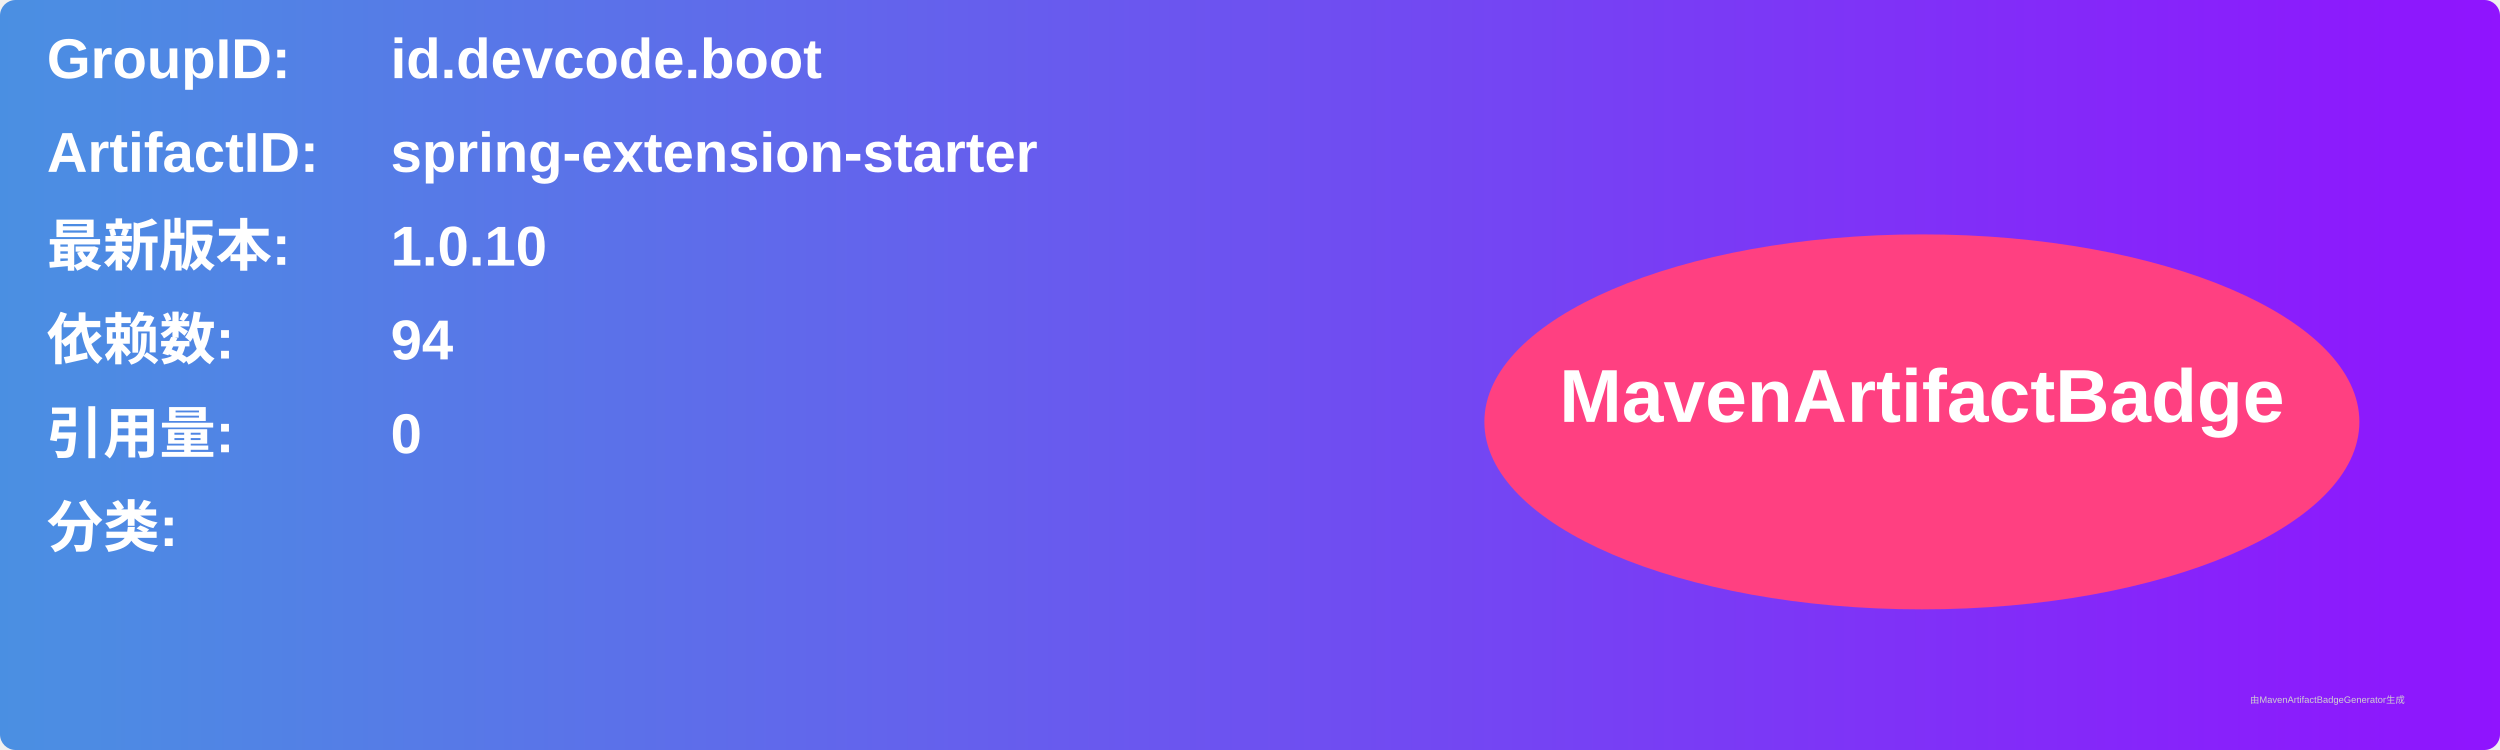
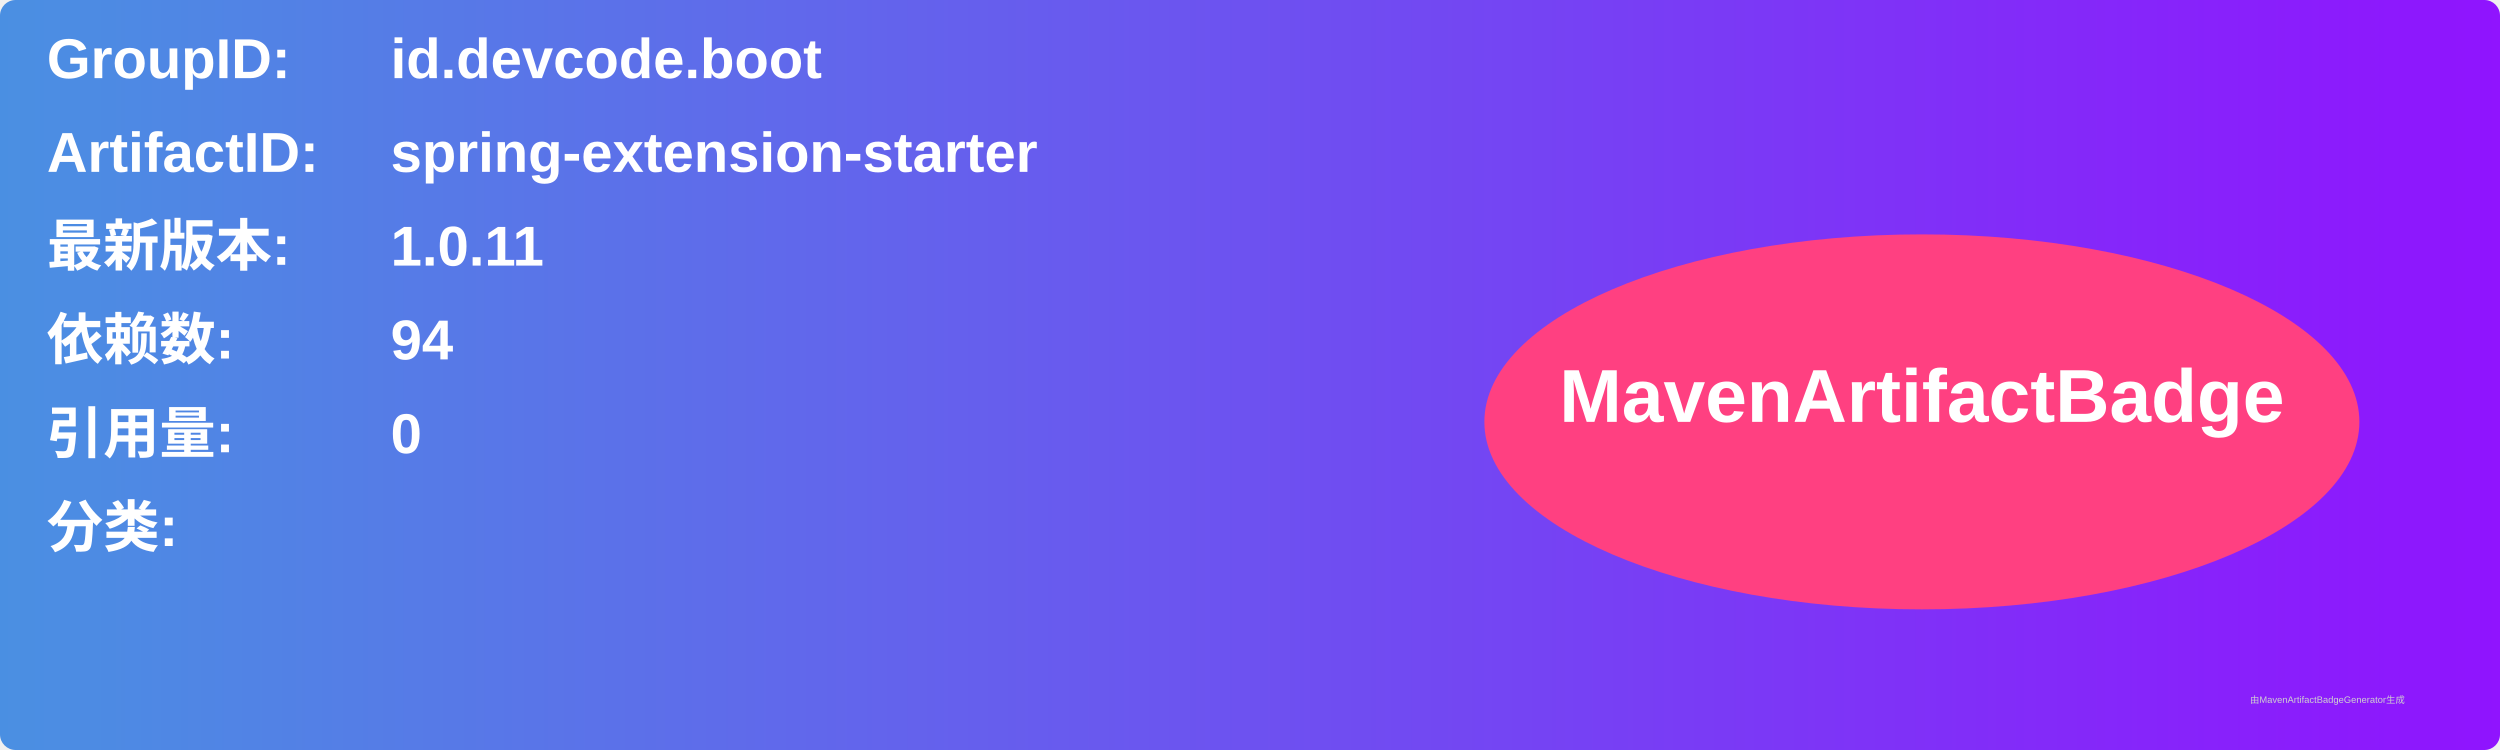
<svg xmlns="http://www.w3.org/2000/svg" width="800" height="240" viewBox="0 0 800 240">
  <linearGradient id="grad" x1="0%" y1="0%" x2="100%" y2="0%">
    <stop offset="0%" stop-color="#4a90e2" />
    <stop offset="100%" stop-color="#9013fe" />
  </linearGradient>
  <rect width="100%" height="100%" rx="5" ry="5" fill="url(#grad)" />
  <g transform="translate(15, 15)">
    <text x="0" y="10" font-family="Arial" font-size="18" fill="white" font-weight="bold" width="260">GroupID:</text>
    <text x="110" y="10" font-family="Arial" font-size="18" fill="white" font-weight="bold" width="460">id.devcode.boot</text>
    <text x="0" y="40" font-family="Arial" font-size="18" fill="white" font-weight="bold" width="260">ArtifactID:</text>
    <text x="110" y="40" font-family="Arial" font-size="18" fill="white" font-weight="bold" width="460">spring-extension-starter</text>
    <text x="0" y="70" font-family="Arial" font-size="18" fill="white" font-weight="bold">最新版本:</text>
    <text x="110" y="70" font-family="Arial" font-size="18" fill="white" font-weight="bold">
-       <tspan font-weight="bold">1.0.10</tspan>
+       <tspan font-weight="bold">1.0.11</tspan>
    </text>
    <text x="0" y="100" font-family="Arial" font-size="18" fill="white" font-weight="bold">依赖数: </text>
    <text x="110" y="100" font-family="Arial" font-size="18" fill="white">
      <tspan font-weight="bold">94</tspan>
    </text>
    <text x="0" y="130" font-family="Arial" font-size="18" fill="white" font-weight="bold">引用量: </text>
    <text x="110" y="130" font-family="Arial" font-size="18" fill="white">
      <tspan font-weight="bold">0</tspan>
    </text>
    <text x="0" y="160" font-family="Arial" font-size="18" fill="white" font-weight="bold">分类:</text>
    <text x="10" y="190" font-family="Arial" font-size="10" fill="white">
      <tspan font-weight="bold" />
    </text>
    <ellipse cx="600" cy="120" rx="140" ry="60" fill="#ff4081" />
    <text x="600" y="120" text-anchor="middle" font-family="Arial" font-size="24" fill="white" font-weight="bold">MavenArtifactBadge</text>
  </g>
  <text x="720" y="225" font-family="Arial" font-size="3" fill="#d0d0d0">由MavenArtifactBadgeGenerator生成</text>
</svg>
